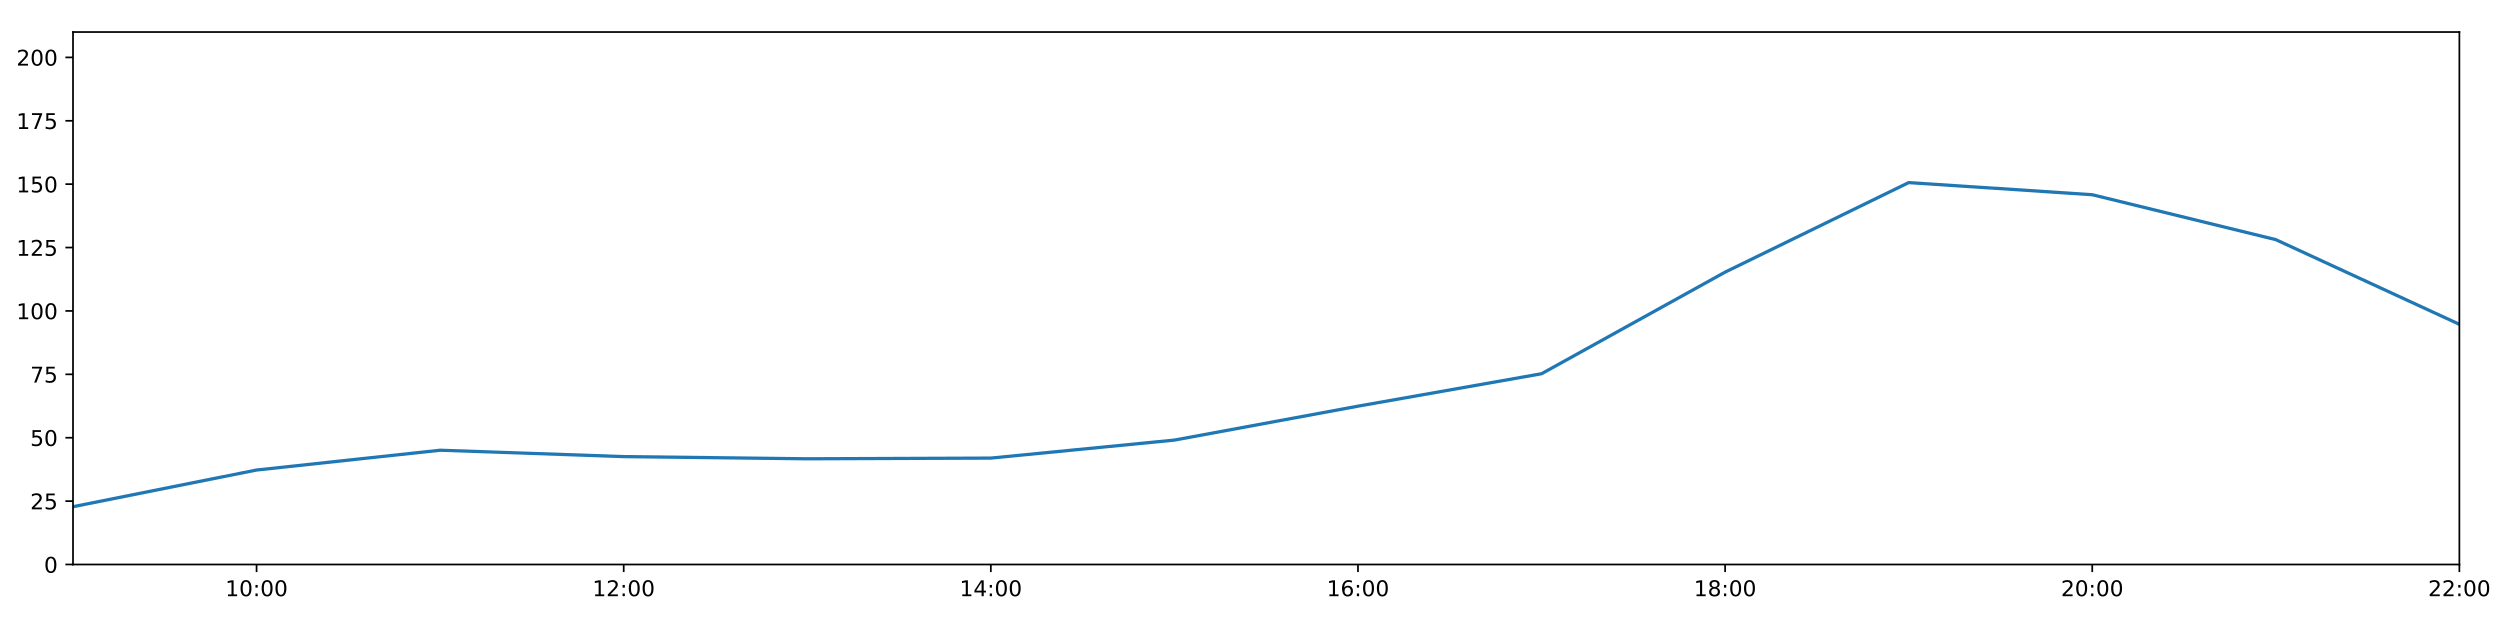
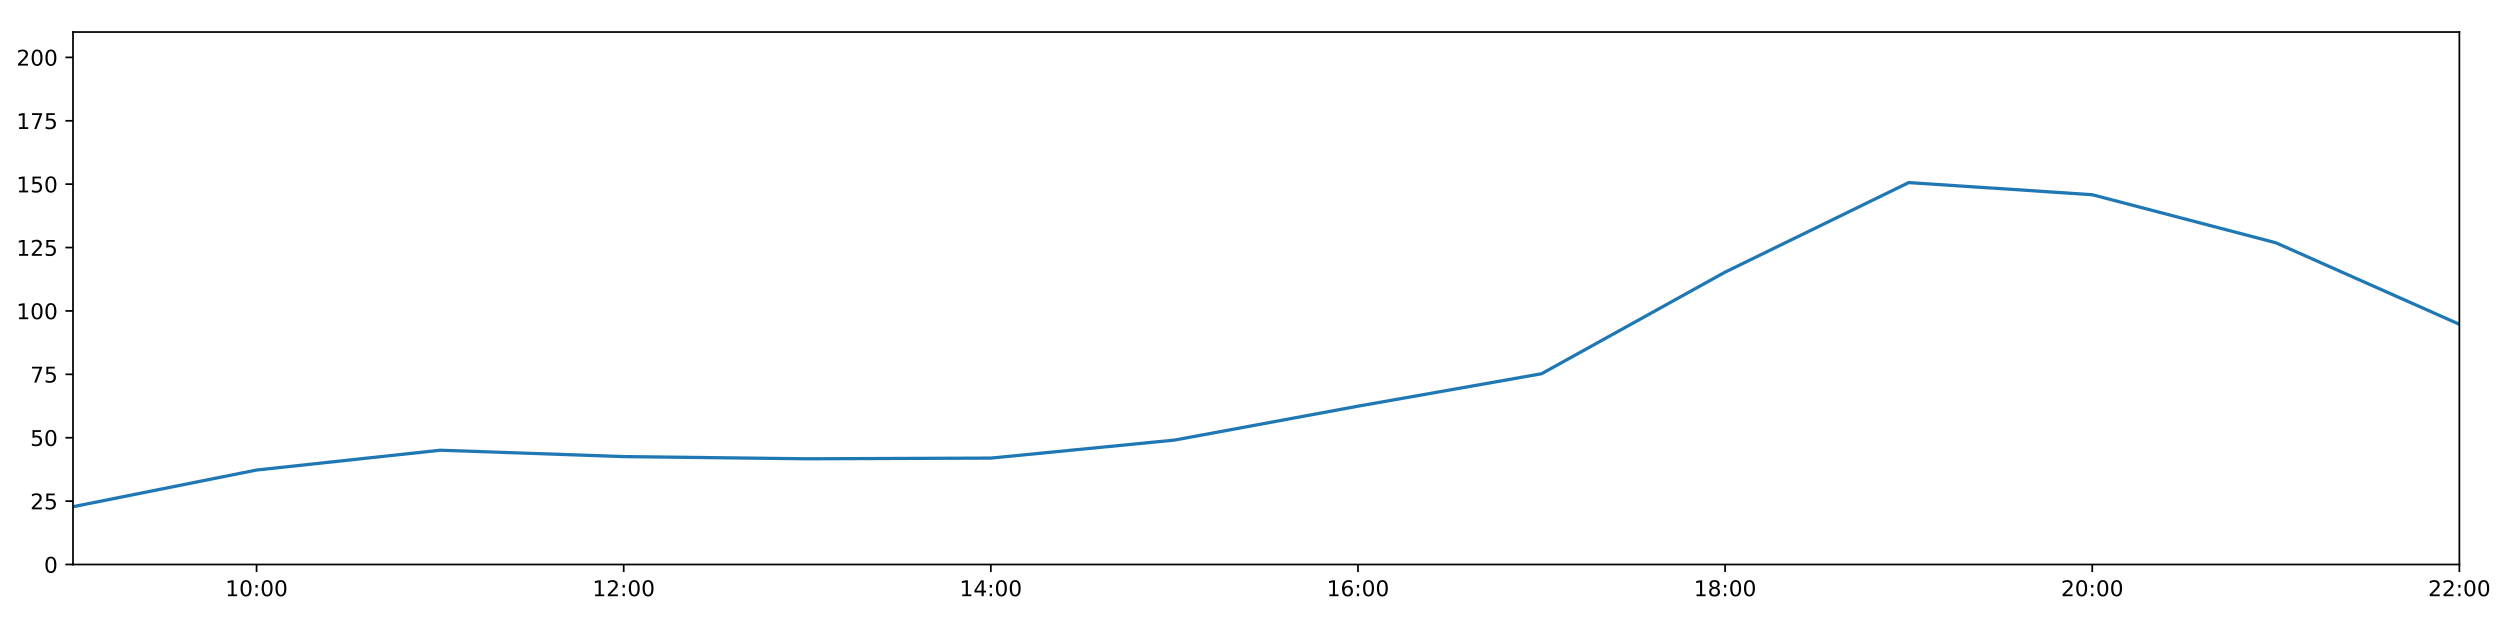
<svg xmlns="http://www.w3.org/2000/svg" xmlns:xlink="http://www.w3.org/1999/xlink" height="288pt" version="1.1" viewBox="0 0 1152 288" width="1152pt">
  <defs>
    <style type="text/css">
*{stroke-linecap:butt;stroke-linejoin:round;}
  </style>
  </defs>
  <g id="figure_1">
    <g id="patch_1">
      <path d="M 0 288  L 1152 288  L 1152 0  L 0 0  z " style="fill:#ffffff;" />
    </g>
    <g id="axes_1">
      <g id="patch_2">
        <path d="M 33.64 260.12  L 1133.28 260.12  L 1133.28 14.76  L 33.64 14.76  z " style="fill:#ffffff;" />
      </g>
      <g id="matplotlib.axis_1">
        <g id="xtick_1">
          <g id="line2d_1">
            <defs>
-               <path d="M 0 0  L 0 3.5  " id="mb2463a240e" style="stroke:#000000;stroke-width:0.8;" />
-             </defs>
-             <g>
-               <use style="stroke:#000000;stroke-width:0.8;" x="118.228" xlink:href="#mb2463a240e" y="260.12" />
+               <path d="M 0 0  L 0 3.5  " id="mf83cdfd75e" style="stroke:#000000;stroke-width:0.8;" />
+             </defs>
+             <g>
+               <use style="stroke:#000000;stroke-width:0.8;" x="118.228" xlink:href="#mf83cdfd75e" y="260.12" />
            </g>
          </g>
          <g id="text_1">
            <defs>
              <path d="M 12.406 8.297  L 28.516 8.297  L 28.516 63.922  L 10.984 60.406  L 10.984 69.391  L 28.422 72.906  L 38.281 72.906  L 38.281 8.297  L 54.391 8.297  L 54.391 0  L 12.406 0  z " id="DejaVuSans-49" />
              <path d="M 31.781 66.406  Q 24.172 66.406 20.328 58.906  Q 16.5 51.422 16.5 36.375  Q 16.5 21.391 20.328 13.891  Q 24.172 6.391 31.781 6.391  Q 39.453 6.391 43.281 13.891  Q 47.125 21.391 47.125 36.375  Q 47.125 51.422 43.281 58.906  Q 39.453 66.406 31.781 66.406  z M 31.781 74.219  Q 44.047 74.219 50.516 64.516  Q 56.984 54.828 56.984 36.375  Q 56.984 17.969 50.516 8.266  Q 44.047 -1.422 31.781 -1.422  Q 19.531 -1.422 13.062 8.266  Q 6.594 17.969 6.594 36.375  Q 6.594 54.828 13.062 64.516  Q 19.531 74.219 31.781 74.219  z " id="DejaVuSans-48" />
              <path d="M 11.719 12.406  L 22.016 12.406  L 22.016 0  L 11.719 0  z M 11.719 51.703  L 22.016 51.703  L 22.016 39.312  L 11.719 39.312  z " id="DejaVuSans-58" />
            </defs>
            <g transform="translate(103.8183 274.7184)scale(0.1 -0.1)">
              <use xlink:href="#DejaVuSans-49" />
              <use x="63.623" xlink:href="#DejaVuSans-48" />
              <use x="127.246" xlink:href="#DejaVuSans-58" />
              <use x="160.938" xlink:href="#DejaVuSans-48" />
              <use x="224.561" xlink:href="#DejaVuSans-48" />
            </g>
          </g>
        </g>
        <g id="xtick_2">
          <g id="line2d_2">
            <g>
-               <use style="stroke:#000000;stroke-width:0.8;" x="287.403" xlink:href="#mb2463a240e" y="260.12" />
+               <use style="stroke:#000000;stroke-width:0.8;" x="287.403" xlink:href="#mf83cdfd75e" y="260.12" />
            </g>
          </g>
          <g id="text_2">
            <defs>
              <path d="M 19.188 8.297  L 53.609 8.297  L 53.609 0  L 7.328 0  L 7.328 8.297  Q 12.938 14.109 22.625 23.891  Q 32.328 33.688 34.812 36.531  Q 39.547 41.844 41.422 45.531  Q 43.312 49.219 43.312 52.781  Q 43.312 58.594 39.234 62.25  Q 35.156 65.922 28.609 65.922  Q 23.969 65.922 18.812 64.312  Q 13.672 62.703 7.812 59.422  L 7.812 69.391  Q 13.766 71.781 18.938 73  Q 24.125 74.219 28.422 74.219  Q 39.75 74.219 46.484 68.547  Q 53.219 62.891 53.219 53.422  Q 53.219 48.922 51.531 44.891  Q 49.859 40.875 45.406 35.406  Q 44.188 33.984 37.641 27.219  Q 31.109 20.453 19.188 8.297  z " id="DejaVuSans-50" />
            </defs>
            <g transform="translate(272.9937 274.7184)scale(0.1 -0.1)">
              <use xlink:href="#DejaVuSans-49" />
              <use x="63.623" xlink:href="#DejaVuSans-50" />
              <use x="127.246" xlink:href="#DejaVuSans-58" />
              <use x="160.938" xlink:href="#DejaVuSans-48" />
              <use x="224.561" xlink:href="#DejaVuSans-48" />
            </g>
          </g>
        </g>
        <g id="xtick_3">
          <g id="line2d_3">
            <g>
-               <use style="stroke:#000000;stroke-width:0.8;" x="456.578" xlink:href="#mb2463a240e" y="260.12" />
+               <use style="stroke:#000000;stroke-width:0.8;" x="456.578" xlink:href="#mf83cdfd75e" y="260.12" />
            </g>
          </g>
          <g id="text_3">
            <defs>
              <path d="M 37.797 64.312  L 12.891 25.391  L 37.797 25.391  z M 35.203 72.906  L 47.609 72.906  L 47.609 25.391  L 58.016 25.391  L 58.016 17.188  L 47.609 17.188  L 47.609 0  L 37.797 0  L 37.797 17.188  L 4.891 17.188  L 4.891 26.703  z " id="DejaVuSans-52" />
            </defs>
            <g transform="translate(442.1691 274.7184)scale(0.1 -0.1)">
              <use xlink:href="#DejaVuSans-49" />
              <use x="63.623" xlink:href="#DejaVuSans-52" />
              <use x="127.246" xlink:href="#DejaVuSans-58" />
              <use x="160.938" xlink:href="#DejaVuSans-48" />
              <use x="224.561" xlink:href="#DejaVuSans-48" />
            </g>
          </g>
        </g>
        <g id="xtick_4">
          <g id="line2d_4">
            <g>
-               <use style="stroke:#000000;stroke-width:0.8;" x="625.754" xlink:href="#mb2463a240e" y="260.12" />
+               <use style="stroke:#000000;stroke-width:0.8;" x="625.754" xlink:href="#mf83cdfd75e" y="260.12" />
            </g>
          </g>
          <g id="text_4">
            <defs>
              <path d="M 33.016 40.375  Q 26.375 40.375 22.484 35.828  Q 18.609 31.297 18.609 23.391  Q 18.609 15.531 22.484 10.953  Q 26.375 6.391 33.016 6.391  Q 39.656 6.391 43.531 10.953  Q 47.406 15.531 47.406 23.391  Q 47.406 31.297 43.531 35.828  Q 39.656 40.375 33.016 40.375  z M 52.594 71.297  L 52.594 62.312  Q 48.875 64.062 45.094 64.984  Q 41.312 65.922 37.594 65.922  Q 27.828 65.922 22.672 59.328  Q 17.531 52.734 16.797 39.406  Q 19.672 43.656 24.016 45.922  Q 28.375 48.188 33.594 48.188  Q 44.578 48.188 50.953 41.516  Q 57.328 34.859 57.328 23.391  Q 57.328 12.156 50.688 5.359  Q 44.047 -1.422 33.016 -1.422  Q 20.359 -1.422 13.672 8.266  Q 6.984 17.969 6.984 36.375  Q 6.984 53.656 15.188 63.938  Q 23.391 74.219 37.203 74.219  Q 40.922 74.219 44.703 73.484  Q 48.484 72.75 52.594 71.297  z " id="DejaVuSans-54" />
            </defs>
            <g transform="translate(611.3445 274.7184)scale(0.1 -0.1)">
              <use xlink:href="#DejaVuSans-49" />
              <use x="63.623" xlink:href="#DejaVuSans-54" />
              <use x="127.246" xlink:href="#DejaVuSans-58" />
              <use x="160.938" xlink:href="#DejaVuSans-48" />
              <use x="224.561" xlink:href="#DejaVuSans-48" />
            </g>
          </g>
        </g>
        <g id="xtick_5">
          <g id="line2d_5">
            <g>
-               <use style="stroke:#000000;stroke-width:0.8;" x="794.929" xlink:href="#mb2463a240e" y="260.12" />
+               <use style="stroke:#000000;stroke-width:0.8;" x="794.929" xlink:href="#mf83cdfd75e" y="260.12" />
            </g>
          </g>
          <g id="text_5">
            <defs>
              <path d="M 31.781 34.625  Q 24.75 34.625 20.719 30.859  Q 16.703 27.094 16.703 20.516  Q 16.703 13.922 20.719 10.156  Q 24.75 6.391 31.781 6.391  Q 38.812 6.391 42.859 10.172  Q 46.922 13.969 46.922 20.516  Q 46.922 27.094 42.891 30.859  Q 38.875 34.625 31.781 34.625  z M 21.922 38.812  Q 15.578 40.375 12.031 44.719  Q 8.5 49.078 8.5 55.328  Q 8.5 64.062 14.719 69.141  Q 20.953 74.219 31.781 74.219  Q 42.672 74.219 48.875 69.141  Q 55.078 64.062 55.078 55.328  Q 55.078 49.078 51.531 44.719  Q 48 40.375 41.703 38.812  Q 48.828 37.156 52.797 32.312  Q 56.781 27.484 56.781 20.516  Q 56.781 9.906 50.312 4.234  Q 43.844 -1.422 31.781 -1.422  Q 19.734 -1.422 13.25 4.234  Q 6.781 9.906 6.781 20.516  Q 6.781 27.484 10.781 32.312  Q 14.797 37.156 21.922 38.812  z M 18.312 54.391  Q 18.312 48.734 21.844 45.562  Q 25.391 42.391 31.781 42.391  Q 38.141 42.391 41.719 45.562  Q 45.312 48.734 45.312 54.391  Q 45.312 60.062 41.719 63.234  Q 38.141 66.406 31.781 66.406  Q 25.391 66.406 21.844 63.234  Q 18.312 60.062 18.312 54.391  z " id="DejaVuSans-56" />
            </defs>
            <g transform="translate(780.5199 274.7184)scale(0.1 -0.1)">
              <use xlink:href="#DejaVuSans-49" />
              <use x="63.623" xlink:href="#DejaVuSans-56" />
              <use x="127.246" xlink:href="#DejaVuSans-58" />
              <use x="160.938" xlink:href="#DejaVuSans-48" />
              <use x="224.561" xlink:href="#DejaVuSans-48" />
            </g>
          </g>
        </g>
        <g id="xtick_6">
          <g id="line2d_6">
            <g>
-               <use style="stroke:#000000;stroke-width:0.8;" x="964.105" xlink:href="#mb2463a240e" y="260.12" />
+               <use style="stroke:#000000;stroke-width:0.8;" x="964.105" xlink:href="#mf83cdfd75e" y="260.12" />
            </g>
          </g>
          <g id="text_6">
            <g transform="translate(949.6952 274.7184)scale(0.1 -0.1)">
              <use xlink:href="#DejaVuSans-50" />
              <use x="63.623" xlink:href="#DejaVuSans-48" />
              <use x="127.246" xlink:href="#DejaVuSans-58" />
              <use x="160.938" xlink:href="#DejaVuSans-48" />
              <use x="224.561" xlink:href="#DejaVuSans-48" />
            </g>
          </g>
        </g>
        <g id="xtick_7">
          <g id="line2d_7">
            <g>
-               <use style="stroke:#000000;stroke-width:0.8;" x="1133.28" xlink:href="#mb2463a240e" y="260.12" />
+               <use style="stroke:#000000;stroke-width:0.8;" x="1133.28" xlink:href="#mf83cdfd75e" y="260.12" />
            </g>
          </g>
          <g id="text_7">
            <g transform="translate(1118.871 274.7184)scale(0.1 -0.1)">
              <use xlink:href="#DejaVuSans-50" />
              <use x="63.623" xlink:href="#DejaVuSans-50" />
              <use x="127.246" xlink:href="#DejaVuSans-58" />
              <use x="160.938" xlink:href="#DejaVuSans-48" />
              <use x="224.561" xlink:href="#DejaVuSans-48" />
            </g>
          </g>
        </g>
      </g>
      <g id="matplotlib.axis_2">
        <g id="ytick_1">
          <g id="line2d_8">
            <defs>
-               <path d="M 0 0  L -3.5 0  " id="m11765e7546" style="stroke:#000000;stroke-width:0.8;" />
-             </defs>
-             <g>
-               <use style="stroke:#000000;stroke-width:0.8;" x="33.64" xlink:href="#m11765e7546" y="260.12" />
+               <path d="M 0 0  L -3.5 0  " id="mf2b76a3db6" style="stroke:#000000;stroke-width:0.8;" />
+             </defs>
+             <g>
+               <use style="stroke:#000000;stroke-width:0.8;" x="33.64" xlink:href="#mf2b76a3db6" y="260.12" />
            </g>
          </g>
          <g id="text_8">
            <g transform="translate(20.2775 263.9192)scale(0.1 -0.1)">
              <use xlink:href="#DejaVuSans-48" />
            </g>
          </g>
        </g>
        <g id="ytick_2">
          <g id="line2d_9">
            <g>
-               <use style="stroke:#000000;stroke-width:0.8;" x="33.64" xlink:href="#m11765e7546" y="230.91" />
+               <use style="stroke:#000000;stroke-width:0.8;" x="33.64" xlink:href="#mf2b76a3db6" y="230.91" />
            </g>
          </g>
          <g id="text_9">
            <defs>
              <path d="M 10.797 72.906  L 49.516 72.906  L 49.516 64.594  L 19.828 64.594  L 19.828 46.734  Q 21.969 47.469 24.109 47.828  Q 26.266 48.188 28.422 48.188  Q 40.625 48.188 47.75 41.5  Q 54.891 34.812 54.891 23.391  Q 54.891 11.625 47.562 5.094  Q 40.234 -1.422 26.906 -1.422  Q 22.312 -1.422 17.547 -0.641  Q 12.797 0.141 7.719 1.703  L 7.719 11.625  Q 12.109 9.234 16.797 8.062  Q 21.484 6.891 26.703 6.891  Q 35.156 6.891 40.078 11.328  Q 45.016 15.766 45.016 23.391  Q 45.016 31 40.078 35.438  Q 35.156 39.891 26.703 39.891  Q 22.75 39.891 18.812 39.016  Q 14.891 38.141 10.797 36.281  z " id="DejaVuSans-53" />
            </defs>
            <g transform="translate(13.915 234.7097)scale(0.1 -0.1)">
              <use xlink:href="#DejaVuSans-50" />
              <use x="63.623" xlink:href="#DejaVuSans-53" />
            </g>
          </g>
        </g>
        <g id="ytick_3">
          <g id="line2d_10">
            <g>
-               <use style="stroke:#000000;stroke-width:0.8;" x="33.64" xlink:href="#m11765e7546" y="201.701" />
+               <use style="stroke:#000000;stroke-width:0.8;" x="33.64" xlink:href="#mf2b76a3db6" y="201.701" />
            </g>
          </g>
          <g id="text_10">
            <g transform="translate(13.915 205.5002)scale(0.1 -0.1)">
              <use xlink:href="#DejaVuSans-53" />
              <use x="63.623" xlink:href="#DejaVuSans-48" />
            </g>
          </g>
        </g>
        <g id="ytick_4">
          <g id="line2d_11">
            <g>
-               <use style="stroke:#000000;stroke-width:0.8;" x="33.64" xlink:href="#m11765e7546" y="172.491" />
+               <use style="stroke:#000000;stroke-width:0.8;" x="33.64" xlink:href="#mf2b76a3db6" y="172.491" />
            </g>
          </g>
          <g id="text_11">
            <defs>
              <path d="M 8.203 72.906  L 55.078 72.906  L 55.078 68.703  L 28.609 0  L 18.312 0  L 43.219 64.594  L 8.203 64.594  z " id="DejaVuSans-55" />
            </defs>
            <g transform="translate(13.915 176.2906)scale(0.1 -0.1)">
              <use xlink:href="#DejaVuSans-55" />
              <use x="63.623" xlink:href="#DejaVuSans-53" />
            </g>
          </g>
        </g>
        <g id="ytick_5">
          <g id="line2d_12">
            <g>
-               <use style="stroke:#000000;stroke-width:0.8;" x="33.64" xlink:href="#m11765e7546" y="143.282" />
+               <use style="stroke:#000000;stroke-width:0.8;" x="33.64" xlink:href="#mf2b76a3db6" y="143.282" />
            </g>
          </g>
          <g id="text_12">
            <g transform="translate(7.5525 147.0811)scale(0.1 -0.1)">
              <use xlink:href="#DejaVuSans-49" />
              <use x="63.623" xlink:href="#DejaVuSans-48" />
              <use x="127.246" xlink:href="#DejaVuSans-48" />
            </g>
          </g>
        </g>
        <g id="ytick_6">
          <g id="line2d_13">
            <g>
-               <use style="stroke:#000000;stroke-width:0.8;" x="33.64" xlink:href="#m11765e7546" y="114.072" />
+               <use style="stroke:#000000;stroke-width:0.8;" x="33.64" xlink:href="#mf2b76a3db6" y="114.072" />
            </g>
          </g>
          <g id="text_13">
            <g transform="translate(7.5525 117.8716)scale(0.1 -0.1)">
              <use xlink:href="#DejaVuSans-49" />
              <use x="63.623" xlink:href="#DejaVuSans-50" />
              <use x="127.246" xlink:href="#DejaVuSans-53" />
            </g>
          </g>
        </g>
        <g id="ytick_7">
          <g id="line2d_14">
            <g>
-               <use style="stroke:#000000;stroke-width:0.8;" x="33.64" xlink:href="#m11765e7546" y="84.863" />
+               <use style="stroke:#000000;stroke-width:0.8;" x="33.64" xlink:href="#mf2b76a3db6" y="84.863" />
            </g>
          </g>
          <g id="text_14">
            <g transform="translate(7.5525 88.66208)scale(0.1 -0.1)">
              <use xlink:href="#DejaVuSans-49" />
              <use x="63.623" xlink:href="#DejaVuSans-53" />
              <use x="127.246" xlink:href="#DejaVuSans-48" />
            </g>
          </g>
        </g>
        <g id="ytick_8">
          <g id="line2d_15">
            <g>
-               <use style="stroke:#000000;stroke-width:0.8;" x="33.64" xlink:href="#m11765e7546" y="55.653" />
+               <use style="stroke:#000000;stroke-width:0.8;" x="33.64" xlink:href="#mf2b76a3db6" y="55.653" />
            </g>
          </g>
          <g id="text_15">
            <g transform="translate(7.5525 59.45255)scale(0.1 -0.1)">
              <use xlink:href="#DejaVuSans-49" />
              <use x="63.623" xlink:href="#DejaVuSans-55" />
              <use x="127.246" xlink:href="#DejaVuSans-53" />
            </g>
          </g>
        </g>
        <g id="ytick_9">
          <g id="line2d_16">
            <g>
-               <use style="stroke:#000000;stroke-width:0.8;" x="33.64" xlink:href="#m11765e7546" y="26.444" />
+               <use style="stroke:#000000;stroke-width:0.8;" x="33.64" xlink:href="#mf2b76a3db6" y="26.444" />
            </g>
          </g>
          <g id="text_16">
            <g transform="translate(7.5525 30.24303)scale(0.1 -0.1)">
              <use xlink:href="#DejaVuSans-50" />
              <use x="63.623" xlink:href="#DejaVuSans-48" />
              <use x="127.246" xlink:href="#DejaVuSans-48" />
            </g>
          </g>
        </g>
      </g>
      <g id="line2d_17">
-         <path clip-path="url(#pfff9f7c52d)" d="M 33.64 233.481  L 118.228 216.587  L 202.815 207.465  L 287.403 210.403  L 371.991 211.411  L 456.578 211.087  L 541.166 202.791  L 625.754 187.161  L 710.342 172.219  L 794.929 125.394  L 879.517 84.138  L 964.105 89.731  L 1048.692 110.432  L 1133.28 149.442  " style="fill:none;stroke:#1f77b4;stroke-linecap:square;stroke-width:1.5;" />
+         <path clip-path="url(#p745bb79485)" d="M 33.64 233.481  L 118.228 216.587  L 202.815 207.465  L 287.403 210.403  L 371.991 211.411  L 456.578 211.087  L 541.166 202.791  L 625.754 187.161  L 710.342 172.219  L 794.929 125.394  L 879.517 84.138  L 964.105 89.731  L 1048.692 111.865  L 1133.28 149.442  " style="fill:none;stroke:#1f77b4;stroke-linecap:square;stroke-width:1.5;" />
      </g>
      <g id="patch_3">
        <path d="M 33.64 260.12  L 33.64 14.76  " style="fill:none;stroke:#000000;stroke-linecap:square;stroke-linejoin:miter;stroke-width:0.8;" />
      </g>
      <g id="patch_4">
        <path d="M 1133.28 260.12  L 1133.28 14.76  " style="fill:none;stroke:#000000;stroke-linecap:square;stroke-linejoin:miter;stroke-width:0.8;" />
      </g>
      <g id="patch_5">
        <path d="M 33.64 260.12  L 1133.28 260.12  " style="fill:none;stroke:#000000;stroke-linecap:square;stroke-linejoin:miter;stroke-width:0.8;" />
      </g>
      <g id="patch_6">
        <path d="M 33.64 14.76  L 1133.28 14.76  " style="fill:none;stroke:#000000;stroke-linecap:square;stroke-linejoin:miter;stroke-width:0.8;" />
      </g>
    </g>
  </g>
  <defs>
-     <clipPath id="pfff9f7c52d">
+     <clipPath id="p745bb79485">
      <rect height="245.36" width="1099.64" x="33.64" y="14.76" />
    </clipPath>
  </defs>
</svg>
